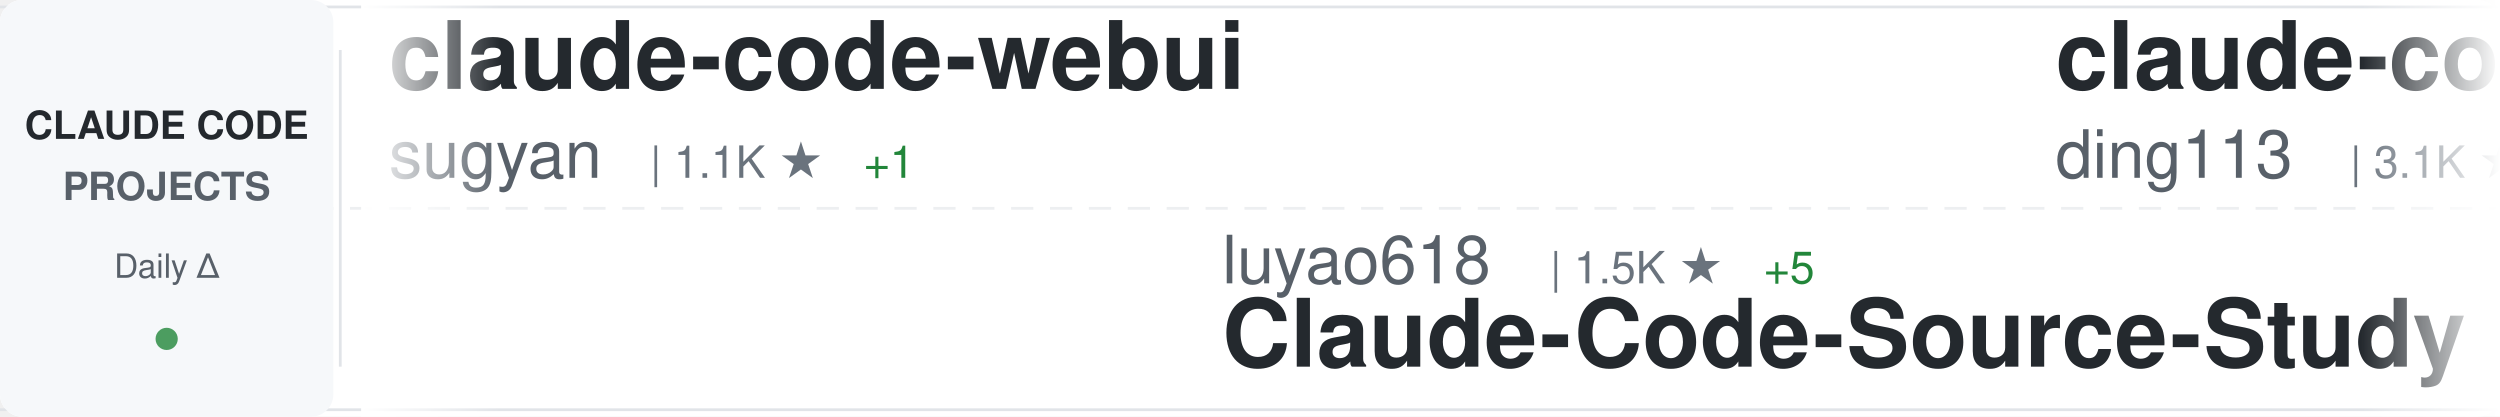
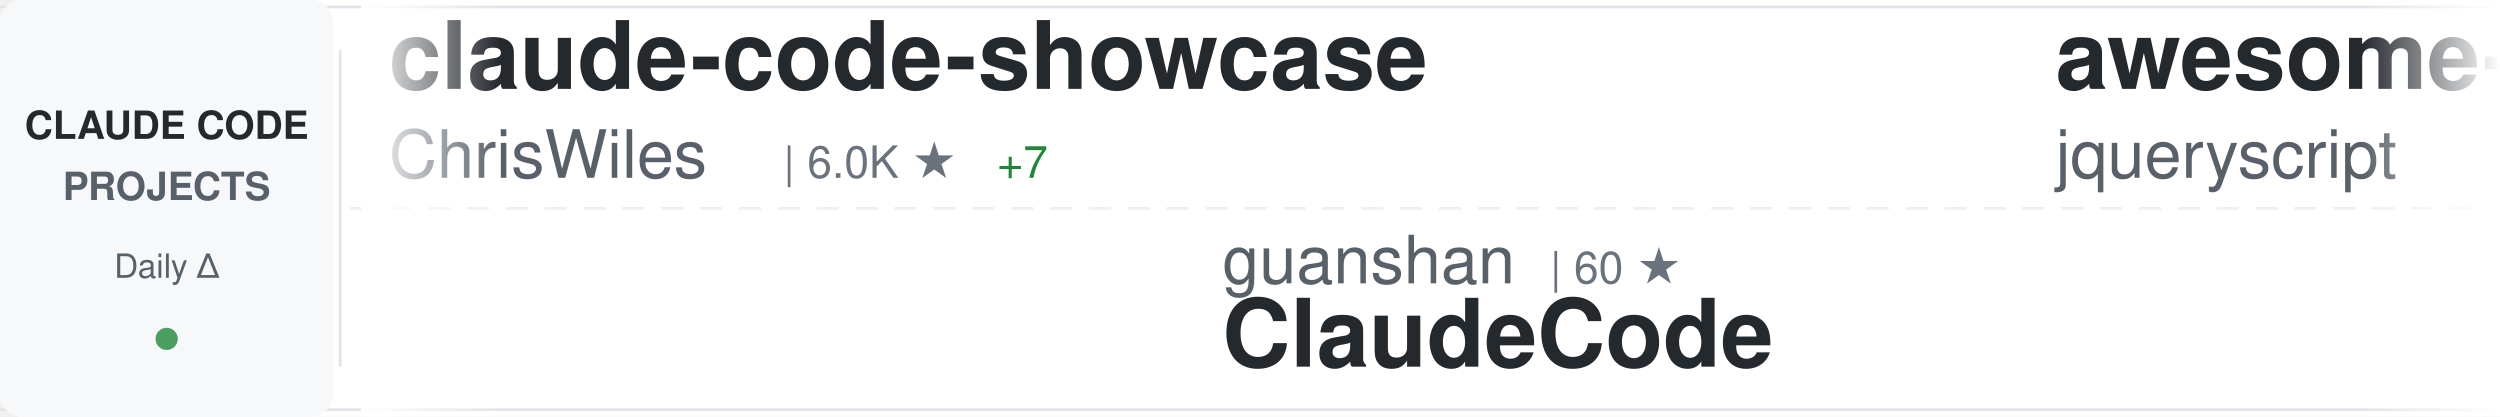
<svg xmlns="http://www.w3.org/2000/svg" width="900" height="150">
  <defs>
    <linearGradient id="awesomeLeftFade" x1="0%" y1="0%" x2="100%" y2="0%">
      <stop offset="0%" style="stop-color:#ffffff;stop-opacity:1" />
      <stop offset="100%" style="stop-color:#ffffff;stop-opacity:0" />
    </linearGradient>
    <linearGradient id="awesomeRightFade" x1="0%" y1="0%" x2="100%" y2="0%">
      <stop offset="0%" style="stop-color:#ffffff;stop-opacity:0" />
      <stop offset="100%" style="stop-color:#ffffff;stop-opacity:1" />
    </linearGradient>
  </defs>
  <rect width="900" height="150" fill="#ffffff" rx="8" />
  <rect x="0" y="2" width="900" height="1" fill="#e1e4e8" />
  <rect x="0" y="147" width="900" height="1" fill="#e1e4e8" />
  <line x1="0" y1="75" x2="900" y2="75" stroke="#e1e4e8" stroke-width="1" stroke-dasharray="8 6" opacity="0.6" />
  <rect x="0" y="0" width="120" height="150" fill="#f6f8fa" rx="8" />
  <text x="60" y="50" font-family="-apple-system, BlinkMacSystemFont, 'Segoe UI', Helvetica, Arial, sans-serif" font-size="14" font-weight="600" fill="#24292e" text-anchor="middle">CLAUDE CODE</text>
  <text x="60" y="72" font-family="-apple-system, BlinkMacSystemFont, 'Segoe UI', Helvetica, Arial, sans-serif" font-size="14" font-weight="600" fill="#586069" text-anchor="middle">PROJECTS</text>
  <text x="60" y="100" font-family="-apple-system, BlinkMacSystemFont, 'Segoe UI', Helvetica, Arial, sans-serif" font-size="12" font-weight="500" fill="#586069" text-anchor="middle">Daily Δ</text>
  <circle cx="60" cy="122" r="4" fill="#22863a" opacity="0.8" />
  <rect x="122" y="18" width="1" height="114" fill="#e1e4e8" />
  <clipPath id="awesomeTickerClip">
    <rect x="130" y="0" width="770" height="150" />
  </clipPath>
  <g clip-path="url(#awesomeTickerClip)">
    <g id="awesomeTickerItems">
      <animateTransform attributeName="transform" attributeType="XML" type="translate" from="0 0" to="-3000 0" dur="54s" repeatCount="indefinite" />
      <g transform="translate(0, 0)">
-         <text x="140" y="32" font-family="-apple-system, BlinkMacSystemFont, 'Segoe UI', Helvetica, Arial, sans-serif" font-size="34" font-weight="600" fill="#24292e">claude-code-webui</text>
-         <text x="140" y="64" font-family="-apple-system, BlinkMacSystemFont, 'Segoe UI', Helvetica, Arial, sans-serif" font-size="24" font-weight="400" fill="#586069">sugyan</text>
-         <text x="234" y="64" font-family="-apple-system, BlinkMacSystemFont, 'Segoe UI', Helvetica, Arial, sans-serif" font-size="16" font-weight="500" fill="#6a737d">| 1.1K ★</text>
-         <text x="311" y="64" font-family="-apple-system, BlinkMacSystemFont, 'Segoe UI', Helvetica, Arial, sans-serif" font-size="16" font-weight="500" fill="#22863a"> +1</text>
+         <text x="140" y="32" font-family="-apple-system, BlinkMacSystemFont, 'Segoe UI', Helvetica, Arial, sans-serif" font-size="34" font-weight="600" fill="#24292e">claude-code-showcase</text>
+         <text x="140" y="64" font-family="-apple-system, BlinkMacSystemFont, 'Segoe UI', Helvetica, Arial, sans-serif" font-size="24" font-weight="400" fill="#586069">ChrisWiles</text>
+         <text x="282" y="64" font-family="-apple-system, BlinkMacSystemFont, 'Segoe UI', Helvetica, Arial, sans-serif" font-size="16" font-weight="500" fill="#6a737d">| 6.0K ★</text>
+         <text x="359" y="64" font-family="-apple-system, BlinkMacSystemFont, 'Segoe UI', Helvetica, Arial, sans-serif" font-size="16" font-weight="500" fill="#22863a"> +7</text>
      </g>
      <g transform="translate(300, 0)">
-         <text x="140" y="102" font-family="-apple-system, BlinkMacSystemFont, 'Segoe UI', Helvetica, Arial, sans-serif" font-size="24" font-weight="400" fill="#586069">luyao618</text>
-         <text x="258" y="102" font-family="-apple-system, BlinkMacSystemFont, 'Segoe UI', Helvetica, Arial, sans-serif" font-size="16" font-weight="500" fill="#6a737d">| 1.5K ★</text>
-         <text x="335" y="102" font-family="-apple-system, BlinkMacSystemFont, 'Segoe UI', Helvetica, Arial, sans-serif" font-size="16" font-weight="500" fill="#22863a"> +5</text>
-         <text x="140" y="132" font-family="-apple-system, BlinkMacSystemFont, 'Segoe UI', Helvetica, Arial, sans-serif" font-size="34" font-weight="600" fill="#24292e">Claude-Code-Source-Study</text>
+         <text x="140" y="102" font-family="-apple-system, BlinkMacSystemFont, 'Segoe UI', Helvetica, Arial, sans-serif" font-size="24" font-weight="400" fill="#586069">guanshan</text>
+         <text x="258" y="102" font-family="-apple-system, BlinkMacSystemFont, 'Segoe UI', Helvetica, Arial, sans-serif" font-size="16" font-weight="500" fill="#6a737d">| 60 ★</text>
+         <text x="140" y="132" font-family="-apple-system, BlinkMacSystemFont, 'Segoe UI', Helvetica, Arial, sans-serif" font-size="34" font-weight="600" fill="#24292e">ClaudeCode</text>
      </g>
      <g transform="translate(600, 0)">
-         <text x="140" y="32" font-family="-apple-system, BlinkMacSystemFont, 'Segoe UI', Helvetica, Arial, sans-serif" font-size="34" font-weight="600" fill="#24292e">claude-code-hub</text>
-         <text x="140" y="64" font-family="-apple-system, BlinkMacSystemFont, 'Segoe UI', Helvetica, Arial, sans-serif" font-size="24" font-weight="400" fill="#586069">ding113</text>
-         <text x="246" y="64" font-family="-apple-system, BlinkMacSystemFont, 'Segoe UI', Helvetica, Arial, sans-serif" font-size="16" font-weight="500" fill="#6a737d">| 3.1K ★</text>
-         <text x="323" y="64" font-family="-apple-system, BlinkMacSystemFont, 'Segoe UI', Helvetica, Arial, sans-serif" font-size="16" font-weight="500" fill="#22863a"> +11</text>
+         <text x="140" y="32" font-family="-apple-system, BlinkMacSystemFont, 'Segoe UI', Helvetica, Arial, sans-serif" font-size="34" font-weight="600" fill="#24292e">awesome-claude-code</text>
+         <text x="140" y="64" font-family="-apple-system, BlinkMacSystemFont, 'Segoe UI', Helvetica, Arial, sans-serif" font-size="24" font-weight="400" fill="#586069">jqueryscript</text>
+         <text x="306" y="64" font-family="-apple-system, BlinkMacSystemFont, 'Segoe UI', Helvetica, Arial, sans-serif" font-size="16" font-weight="500" fill="#6a737d">| 424 ★</text>
+         <text x="374" y="64" font-family="-apple-system, BlinkMacSystemFont, 'Segoe UI', Helvetica, Arial, sans-serif" font-size="16" font-weight="500" fill="#22863a"> +1</text>
      </g>
      <g transform="translate(900, 0)">
-         <text x="140" y="102" font-family="-apple-system, BlinkMacSystemFont, 'Segoe UI', Helvetica, Arial, sans-serif" font-size="24" font-weight="400" fill="#586069">anthropics</text>
-         <text x="282" y="102" font-family="-apple-system, BlinkMacSystemFont, 'Segoe UI', Helvetica, Arial, sans-serif" font-size="16" font-weight="500" fill="#6a737d">| 8.0K ★</text>
-         <text x="359" y="102" font-family="-apple-system, BlinkMacSystemFont, 'Segoe UI', Helvetica, Arial, sans-serif" font-size="16" font-weight="500" fill="#22863a"> +19</text>
-         <text x="140" y="132" font-family="-apple-system, BlinkMacSystemFont, 'Segoe UI', Helvetica, Arial, sans-serif" font-size="34" font-weight="600" fill="#24292e">claude-code-action</text>
+         <text x="140" y="102" font-family="-apple-system, BlinkMacSystemFont, 'Segoe UI', Helvetica, Arial, sans-serif" font-size="24" font-weight="400" fill="#586069">Pimzino</text>
+         <text x="246" y="102" font-family="-apple-system, BlinkMacSystemFont, 'Segoe UI', Helvetica, Arial, sans-serif" font-size="16" font-weight="500" fill="#6a737d">| 3.8K ★</text>
+         <text x="323" y="102" font-family="-apple-system, BlinkMacSystemFont, 'Segoe UI', Helvetica, Arial, sans-serif" font-size="16" font-weight="500" fill="#22863a"> +1</text>
+         <text x="140" y="132" font-family="-apple-system, BlinkMacSystemFont, 'Segoe UI', Helvetica, Arial, sans-serif" font-size="34" font-weight="600" fill="#24292e">claude-code-spec-workflo...</text>
      </g>
      <g transform="translate(1200, 0)">
-         <text x="140" y="32" font-family="-apple-system, BlinkMacSystemFont, 'Segoe UI', Helvetica, Arial, sans-serif" font-size="34" font-weight="600" fill="#24292e">claude-code-workflows</text>
-         <text x="140" y="64" font-family="-apple-system, BlinkMacSystemFont, 'Segoe UI', Helvetica, Arial, sans-serif" font-size="24" font-weight="400" fill="#586069">OneRedOak</text>
-         <text x="270" y="64" font-family="-apple-system, BlinkMacSystemFont, 'Segoe UI', Helvetica, Arial, sans-serif" font-size="16" font-weight="500" fill="#6a737d">| 3.8K ★</text>
-         <text x="347" y="64" font-family="-apple-system, BlinkMacSystemFont, 'Segoe UI', Helvetica, Arial, sans-serif" font-size="16" font-weight="500" fill="#22863a"> +2</text>
+         <text x="140" y="32" font-family="-apple-system, BlinkMacSystemFont, 'Segoe UI', Helvetica, Arial, sans-serif" font-size="34" font-weight="600" fill="#24292e">claude-code-from-source</text>
+         <text x="140" y="64" font-family="-apple-system, BlinkMacSystemFont, 'Segoe UI', Helvetica, Arial, sans-serif" font-size="24" font-weight="400" fill="#586069">alejandrobalderas</text>
+         <text x="366" y="64" font-family="-apple-system, BlinkMacSystemFont, 'Segoe UI', Helvetica, Arial, sans-serif" font-size="16" font-weight="500" fill="#6a737d">| 2.2K ★</text>
+         <text x="443" y="64" font-family="-apple-system, BlinkMacSystemFont, 'Segoe UI', Helvetica, Arial, sans-serif" font-size="16" font-weight="500" fill="#22863a"> +2</text>
      </g>
      <g transform="translate(1500, 0)">
-         <text x="140" y="102" font-family="-apple-system, BlinkMacSystemFont, 'Segoe UI', Helvetica, Arial, sans-serif" font-size="24" font-weight="400" fill="#586069">shareAI-lab</text>
-         <text x="294" y="102" font-family="-apple-system, BlinkMacSystemFont, 'Segoe UI', Helvetica, Arial, sans-serif" font-size="16" font-weight="500" fill="#6a737d">| 67.1K ★</text>
-         <text x="380" y="102" font-family="-apple-system, BlinkMacSystemFont, 'Segoe UI', Helvetica, Arial, sans-serif" font-size="16" font-weight="500" fill="#22863a"> +276</text>
-         <text x="140" y="132" font-family="-apple-system, BlinkMacSystemFont, 'Segoe UI', Helvetica, Arial, sans-serif" font-size="34" font-weight="600" fill="#24292e">learn-claude-code</text>
+         <text x="140" y="102" font-family="-apple-system, BlinkMacSystemFont, 'Segoe UI', Helvetica, Arial, sans-serif" font-size="24" font-weight="400" fill="#586069">freestylefly</text>
+         <text x="306" y="102" font-family="-apple-system, BlinkMacSystemFont, 'Segoe UI', Helvetica, Arial, sans-serif" font-size="16" font-weight="500" fill="#6a737d">| 126 ★</text>
+         <text x="140" y="132" font-family="-apple-system, BlinkMacSystemFont, 'Segoe UI', Helvetica, Arial, sans-serif" font-size="34" font-weight="600" fill="#24292e">claude-code</text>
      </g>
      <g transform="translate(1800, 0)">
-         <text x="140" y="32" font-family="-apple-system, BlinkMacSystemFont, 'Segoe UI', Helvetica, Arial, sans-serif" font-size="34" font-weight="600" fill="#24292e">claude-code-rust</text>
-         <text x="140" y="64" font-family="-apple-system, BlinkMacSystemFont, 'Segoe UI', Helvetica, Arial, sans-serif" font-size="24" font-weight="400" fill="#586069">lorryjovens-hub</text>
-         <text x="342" y="64" font-family="-apple-system, BlinkMacSystemFont, 'Segoe UI', Helvetica, Arial, sans-serif" font-size="16" font-weight="500" fill="#6a737d">| 1.6K ★</text>
-         <text x="419" y="64" font-family="-apple-system, BlinkMacSystemFont, 'Segoe UI', Helvetica, Arial, sans-serif" font-size="16" font-weight="500" fill="#22863a"> +1</text>
+         <text x="140" y="32" font-family="-apple-system, BlinkMacSystemFont, 'Segoe UI', Helvetica, Arial, sans-serif" font-size="34" font-weight="600" fill="#24292e">claude-code-local</text>
+         <text x="140" y="64" font-family="-apple-system, BlinkMacSystemFont, 'Segoe UI', Helvetica, Arial, sans-serif" font-size="24" font-weight="400" fill="#586069">nicedreamzapp</text>
+         <text x="318" y="64" font-family="-apple-system, BlinkMacSystemFont, 'Segoe UI', Helvetica, Arial, sans-serif" font-size="16" font-weight="500" fill="#6a737d">| 2.8K ★</text>
+         <text x="395" y="64" font-family="-apple-system, BlinkMacSystemFont, 'Segoe UI', Helvetica, Arial, sans-serif" font-size="16" font-weight="500" fill="#22863a"> +23</text>
      </g>
      <g transform="translate(2100, 0)">
-         <text x="140" y="102" font-family="-apple-system, BlinkMacSystemFont, 'Segoe UI', Helvetica, Arial, sans-serif" font-size="24" font-weight="400" fill="#586069">Windy3f3f3f3f</text>
-         <text x="318" y="102" font-family="-apple-system, BlinkMacSystemFont, 'Segoe UI', Helvetica, Arial, sans-serif" font-size="16" font-weight="500" fill="#6a737d">| 1.4K ★</text>
-         <text x="395" y="102" font-family="-apple-system, BlinkMacSystemFont, 'Segoe UI', Helvetica, Arial, sans-serif" font-size="16" font-weight="500" fill="#22863a"> +3</text>
-         <text x="140" y="132" font-family="-apple-system, BlinkMacSystemFont, 'Segoe UI', Helvetica, Arial, sans-serif" font-size="34" font-weight="600" fill="#24292e">claude-code-from-scratch</text>
+         <text x="140" y="102" font-family="-apple-system, BlinkMacSystemFont, 'Segoe UI', Helvetica, Arial, sans-serif" font-size="24" font-weight="400" fill="#586069">fazxes</text>
+         <text x="234" y="102" font-family="-apple-system, BlinkMacSystemFont, 'Segoe UI', Helvetica, Arial, sans-serif" font-size="16" font-weight="500" fill="#6a737d">| 221 ★</text>
+         <text x="140" y="132" font-family="-apple-system, BlinkMacSystemFont, 'Segoe UI', Helvetica, Arial, sans-serif" font-size="34" font-weight="600" fill="#24292e">Claude-code</text>
      </g>
      <g transform="translate(2400, 0)">
-         <text x="140" y="32" font-family="-apple-system, BlinkMacSystemFont, 'Segoe UI', Helvetica, Arial, sans-serif" font-size="34" font-weight="600" fill="#24292e">claude-code-rev</text>
-         <text x="140" y="64" font-family="-apple-system, BlinkMacSystemFont, 'Segoe UI', Helvetica, Arial, sans-serif" font-size="24" font-weight="400" fill="#586069">oboard</text>
-         <text x="234" y="64" font-family="-apple-system, BlinkMacSystemFont, 'Segoe UI', Helvetica, Arial, sans-serif" font-size="16" font-weight="500" fill="#6a737d">| 3.2K ★</text>
-         <text x="311" y="64" font-family="-apple-system, BlinkMacSystemFont, 'Segoe UI', Helvetica, Arial, sans-serif" font-size="16" font-weight="500" fill="#22863a"> +2</text>
+         <text x="140" y="32" font-family="-apple-system, BlinkMacSystemFont, 'Segoe UI', Helvetica, Arial, sans-serif" font-size="34" font-weight="600" fill="#24292e">Claude-Code-Game-Studios</text>
+         <text x="140" y="64" font-family="-apple-system, BlinkMacSystemFont, 'Segoe UI', Helvetica, Arial, sans-serif" font-size="24" font-weight="400" fill="#586069">Donchitos</text>
+         <text x="270" y="64" font-family="-apple-system, BlinkMacSystemFont, 'Segoe UI', Helvetica, Arial, sans-serif" font-size="16" font-weight="500" fill="#6a737d">| 21.8K ★</text>
+         <text x="356" y="64" font-family="-apple-system, BlinkMacSystemFont, 'Segoe UI', Helvetica, Arial, sans-serif" font-size="16" font-weight="500" fill="#22863a"> +73</text>
      </g>
      <g transform="translate(2700, 0)">
-         <text x="140" y="102" font-family="-apple-system, BlinkMacSystemFont, 'Segoe UI', Helvetica, Arial, sans-serif" font-size="24" font-weight="400" fill="#586069">AICoderTudou</text>
-         <text x="306" y="102" font-family="-apple-system, BlinkMacSystemFont, 'Segoe UI', Helvetica, Arial, sans-serif" font-size="16" font-weight="500" fill="#6a737d">| 500 ★</text>
-         <text x="140" y="132" font-family="-apple-system, BlinkMacSystemFont, 'Segoe UI', Helvetica, Arial, sans-serif" font-size="34" font-weight="600" fill="#24292e">claude-code-tudou</text>
+         <text x="140" y="102" font-family="-apple-system, BlinkMacSystemFont, 'Segoe UI', Helvetica, Arial, sans-serif" font-size="24" font-weight="400" fill="#586069">jarmuine</text>
+         <text x="258" y="102" font-family="-apple-system, BlinkMacSystemFont, 'Segoe UI', Helvetica, Arial, sans-serif" font-size="16" font-weight="500" fill="#6a737d">| 2.2K ★</text>
+         <text x="335" y="102" font-family="-apple-system, BlinkMacSystemFont, 'Segoe UI', Helvetica, Arial, sans-serif" font-size="16" font-weight="500" fill="#22863a"> +3</text>
+         <text x="140" y="132" font-family="-apple-system, BlinkMacSystemFont, 'Segoe UI', Helvetica, Arial, sans-serif" font-size="34" font-weight="600" fill="#24292e">claude-code</text>
      </g>
      <g transform="translate(3000, 0)">
-         <text x="140" y="32" font-family="-apple-system, BlinkMacSystemFont, 'Segoe UI', Helvetica, Arial, sans-serif" font-size="34" font-weight="600" fill="#24292e">claude-code-webui</text>
-         <text x="140" y="64" font-family="-apple-system, BlinkMacSystemFont, 'Segoe UI', Helvetica, Arial, sans-serif" font-size="24" font-weight="400" fill="#586069">sugyan</text>
-         <text x="234" y="64" font-family="-apple-system, BlinkMacSystemFont, 'Segoe UI', Helvetica, Arial, sans-serif" font-size="16" font-weight="500" fill="#6a737d">| 1.1K ★</text>
-         <text x="311" y="64" font-family="-apple-system, BlinkMacSystemFont, 'Segoe UI', Helvetica, Arial, sans-serif" font-size="16" font-weight="500" fill="#22863a"> +1</text>
+         <text x="140" y="32" font-family="-apple-system, BlinkMacSystemFont, 'Segoe UI', Helvetica, Arial, sans-serif" font-size="34" font-weight="600" fill="#24292e">claude-code-showcase</text>
+         <text x="140" y="64" font-family="-apple-system, BlinkMacSystemFont, 'Segoe UI', Helvetica, Arial, sans-serif" font-size="24" font-weight="400" fill="#586069">ChrisWiles</text>
+         <text x="282" y="64" font-family="-apple-system, BlinkMacSystemFont, 'Segoe UI', Helvetica, Arial, sans-serif" font-size="16" font-weight="500" fill="#6a737d">| 6.0K ★</text>
+         <text x="359" y="64" font-family="-apple-system, BlinkMacSystemFont, 'Segoe UI', Helvetica, Arial, sans-serif" font-size="16" font-weight="500" fill="#22863a"> +7</text>
      </g>
      <g transform="translate(3300, 0)">
-         <text x="140" y="102" font-family="-apple-system, BlinkMacSystemFont, 'Segoe UI', Helvetica, Arial, sans-serif" font-size="24" font-weight="400" fill="#586069">luyao618</text>
-         <text x="258" y="102" font-family="-apple-system, BlinkMacSystemFont, 'Segoe UI', Helvetica, Arial, sans-serif" font-size="16" font-weight="500" fill="#6a737d">| 1.5K ★</text>
-         <text x="335" y="102" font-family="-apple-system, BlinkMacSystemFont, 'Segoe UI', Helvetica, Arial, sans-serif" font-size="16" font-weight="500" fill="#22863a"> +5</text>
-         <text x="140" y="132" font-family="-apple-system, BlinkMacSystemFont, 'Segoe UI', Helvetica, Arial, sans-serif" font-size="34" font-weight="600" fill="#24292e">Claude-Code-Source-Study</text>
+         <text x="140" y="102" font-family="-apple-system, BlinkMacSystemFont, 'Segoe UI', Helvetica, Arial, sans-serif" font-size="24" font-weight="400" fill="#586069">guanshan</text>
+         <text x="258" y="102" font-family="-apple-system, BlinkMacSystemFont, 'Segoe UI', Helvetica, Arial, sans-serif" font-size="16" font-weight="500" fill="#6a737d">| 60 ★</text>
+         <text x="140" y="132" font-family="-apple-system, BlinkMacSystemFont, 'Segoe UI', Helvetica, Arial, sans-serif" font-size="34" font-weight="600" fill="#24292e">ClaudeCode</text>
      </g>
      <g transform="translate(3600, 0)">
-         <text x="140" y="32" font-family="-apple-system, BlinkMacSystemFont, 'Segoe UI', Helvetica, Arial, sans-serif" font-size="34" font-weight="600" fill="#24292e">claude-code-hub</text>
-         <text x="140" y="64" font-family="-apple-system, BlinkMacSystemFont, 'Segoe UI', Helvetica, Arial, sans-serif" font-size="24" font-weight="400" fill="#586069">ding113</text>
-         <text x="246" y="64" font-family="-apple-system, BlinkMacSystemFont, 'Segoe UI', Helvetica, Arial, sans-serif" font-size="16" font-weight="500" fill="#6a737d">| 3.1K ★</text>
-         <text x="323" y="64" font-family="-apple-system, BlinkMacSystemFont, 'Segoe UI', Helvetica, Arial, sans-serif" font-size="16" font-weight="500" fill="#22863a"> +11</text>
+         <text x="140" y="32" font-family="-apple-system, BlinkMacSystemFont, 'Segoe UI', Helvetica, Arial, sans-serif" font-size="34" font-weight="600" fill="#24292e">awesome-claude-code</text>
+         <text x="140" y="64" font-family="-apple-system, BlinkMacSystemFont, 'Segoe UI', Helvetica, Arial, sans-serif" font-size="24" font-weight="400" fill="#586069">jqueryscript</text>
+         <text x="306" y="64" font-family="-apple-system, BlinkMacSystemFont, 'Segoe UI', Helvetica, Arial, sans-serif" font-size="16" font-weight="500" fill="#6a737d">| 424 ★</text>
+         <text x="374" y="64" font-family="-apple-system, BlinkMacSystemFont, 'Segoe UI', Helvetica, Arial, sans-serif" font-size="16" font-weight="500" fill="#22863a"> +1</text>
      </g>
      <g transform="translate(3900, 0)">
-         <text x="140" y="102" font-family="-apple-system, BlinkMacSystemFont, 'Segoe UI', Helvetica, Arial, sans-serif" font-size="24" font-weight="400" fill="#586069">anthropics</text>
-         <text x="282" y="102" font-family="-apple-system, BlinkMacSystemFont, 'Segoe UI', Helvetica, Arial, sans-serif" font-size="16" font-weight="500" fill="#6a737d">| 8.0K ★</text>
-         <text x="359" y="102" font-family="-apple-system, BlinkMacSystemFont, 'Segoe UI', Helvetica, Arial, sans-serif" font-size="16" font-weight="500" fill="#22863a"> +19</text>
-         <text x="140" y="132" font-family="-apple-system, BlinkMacSystemFont, 'Segoe UI', Helvetica, Arial, sans-serif" font-size="34" font-weight="600" fill="#24292e">claude-code-action</text>
+         <text x="140" y="102" font-family="-apple-system, BlinkMacSystemFont, 'Segoe UI', Helvetica, Arial, sans-serif" font-size="24" font-weight="400" fill="#586069">Pimzino</text>
+         <text x="246" y="102" font-family="-apple-system, BlinkMacSystemFont, 'Segoe UI', Helvetica, Arial, sans-serif" font-size="16" font-weight="500" fill="#6a737d">| 3.8K ★</text>
+         <text x="323" y="102" font-family="-apple-system, BlinkMacSystemFont, 'Segoe UI', Helvetica, Arial, sans-serif" font-size="16" font-weight="500" fill="#22863a"> +1</text>
+         <text x="140" y="132" font-family="-apple-system, BlinkMacSystemFont, 'Segoe UI', Helvetica, Arial, sans-serif" font-size="34" font-weight="600" fill="#24292e">claude-code-spec-workflo...</text>
      </g>
    </g>
  </g>
  <rect x="130" y="0" width="50" height="150" fill="url(#awesomeLeftFade)" />
  <rect x="850" y="0" width="50" height="150" fill="url(#awesomeRightFade)" />
</svg>
